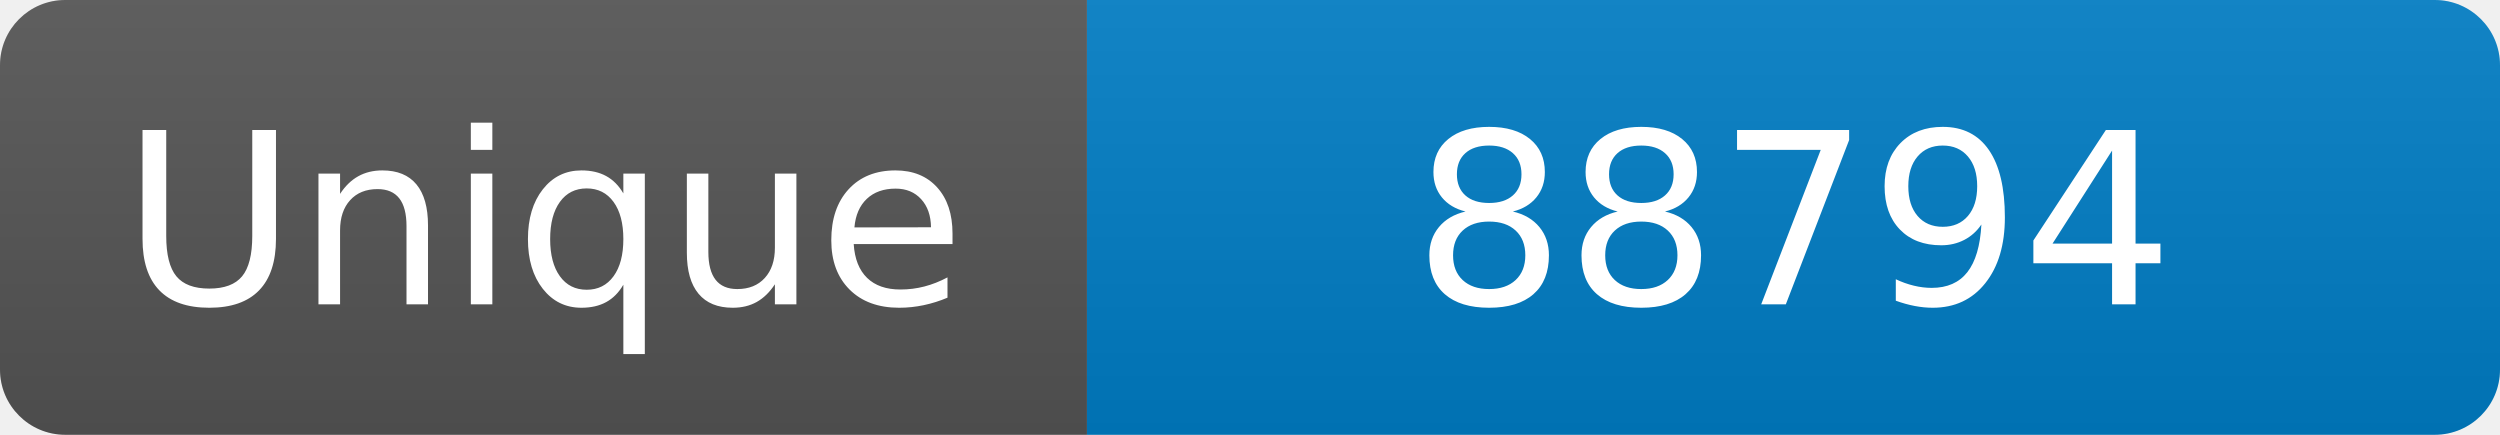
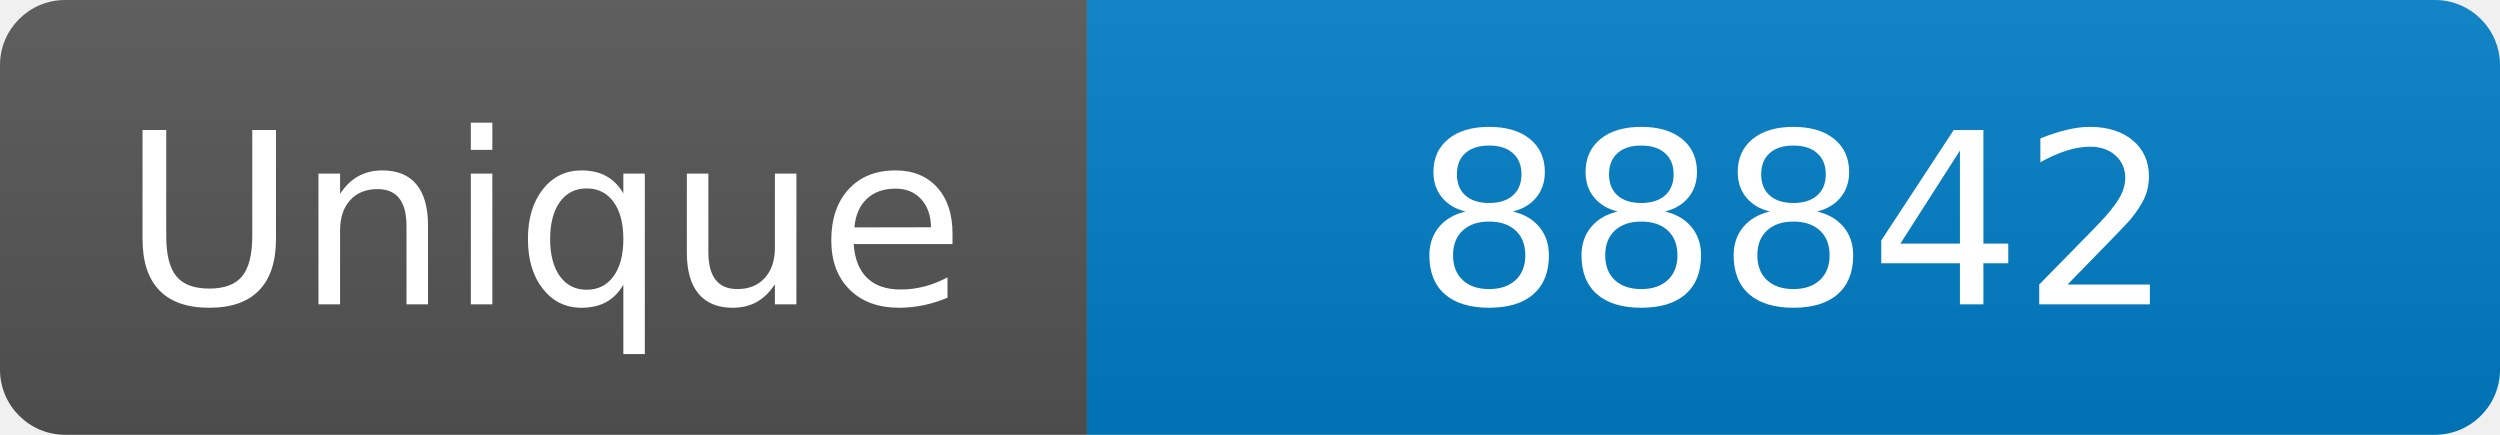
<svg xmlns="http://www.w3.org/2000/svg" width="115" height="20" role="img" aria-label="Maintained?: yes">
  <linearGradient id="s" x2="0" y2="100%">
    <stop offset="0" stop-color="#bbb" stop-opacity=".1" />
    <stop offset="1" stop-opacity=".1" />
  </linearGradient>
  <clipPath id="r">
    <rect width="115" height="20" rx="3" fill="#fff" />
  </clipPath>
  <g clip-path="url(#r)">
    <rect width="50" height="20" fill="#555" />
    <rect x="50" width="160" height="20" fill="#007ec6" />
    <rect width="115" height="20" fill="url(#s)" />
  </g>
  <g fill="#fff" text-anchor="middle" font-family="Verdana,Geneva,DejaVu Sans,sans-serif" font-size="110">
    <text x="250" y="140" transform="scale(.1)" fill="#fff">Unique</text>
-     <text x="825" y="140" transform="scale(.1)" fill="#fff">88794</text>
+     <text x="825" y="140" transform="scale(.1)" fill="#fff">88842</text>
  </g>
</svg>
